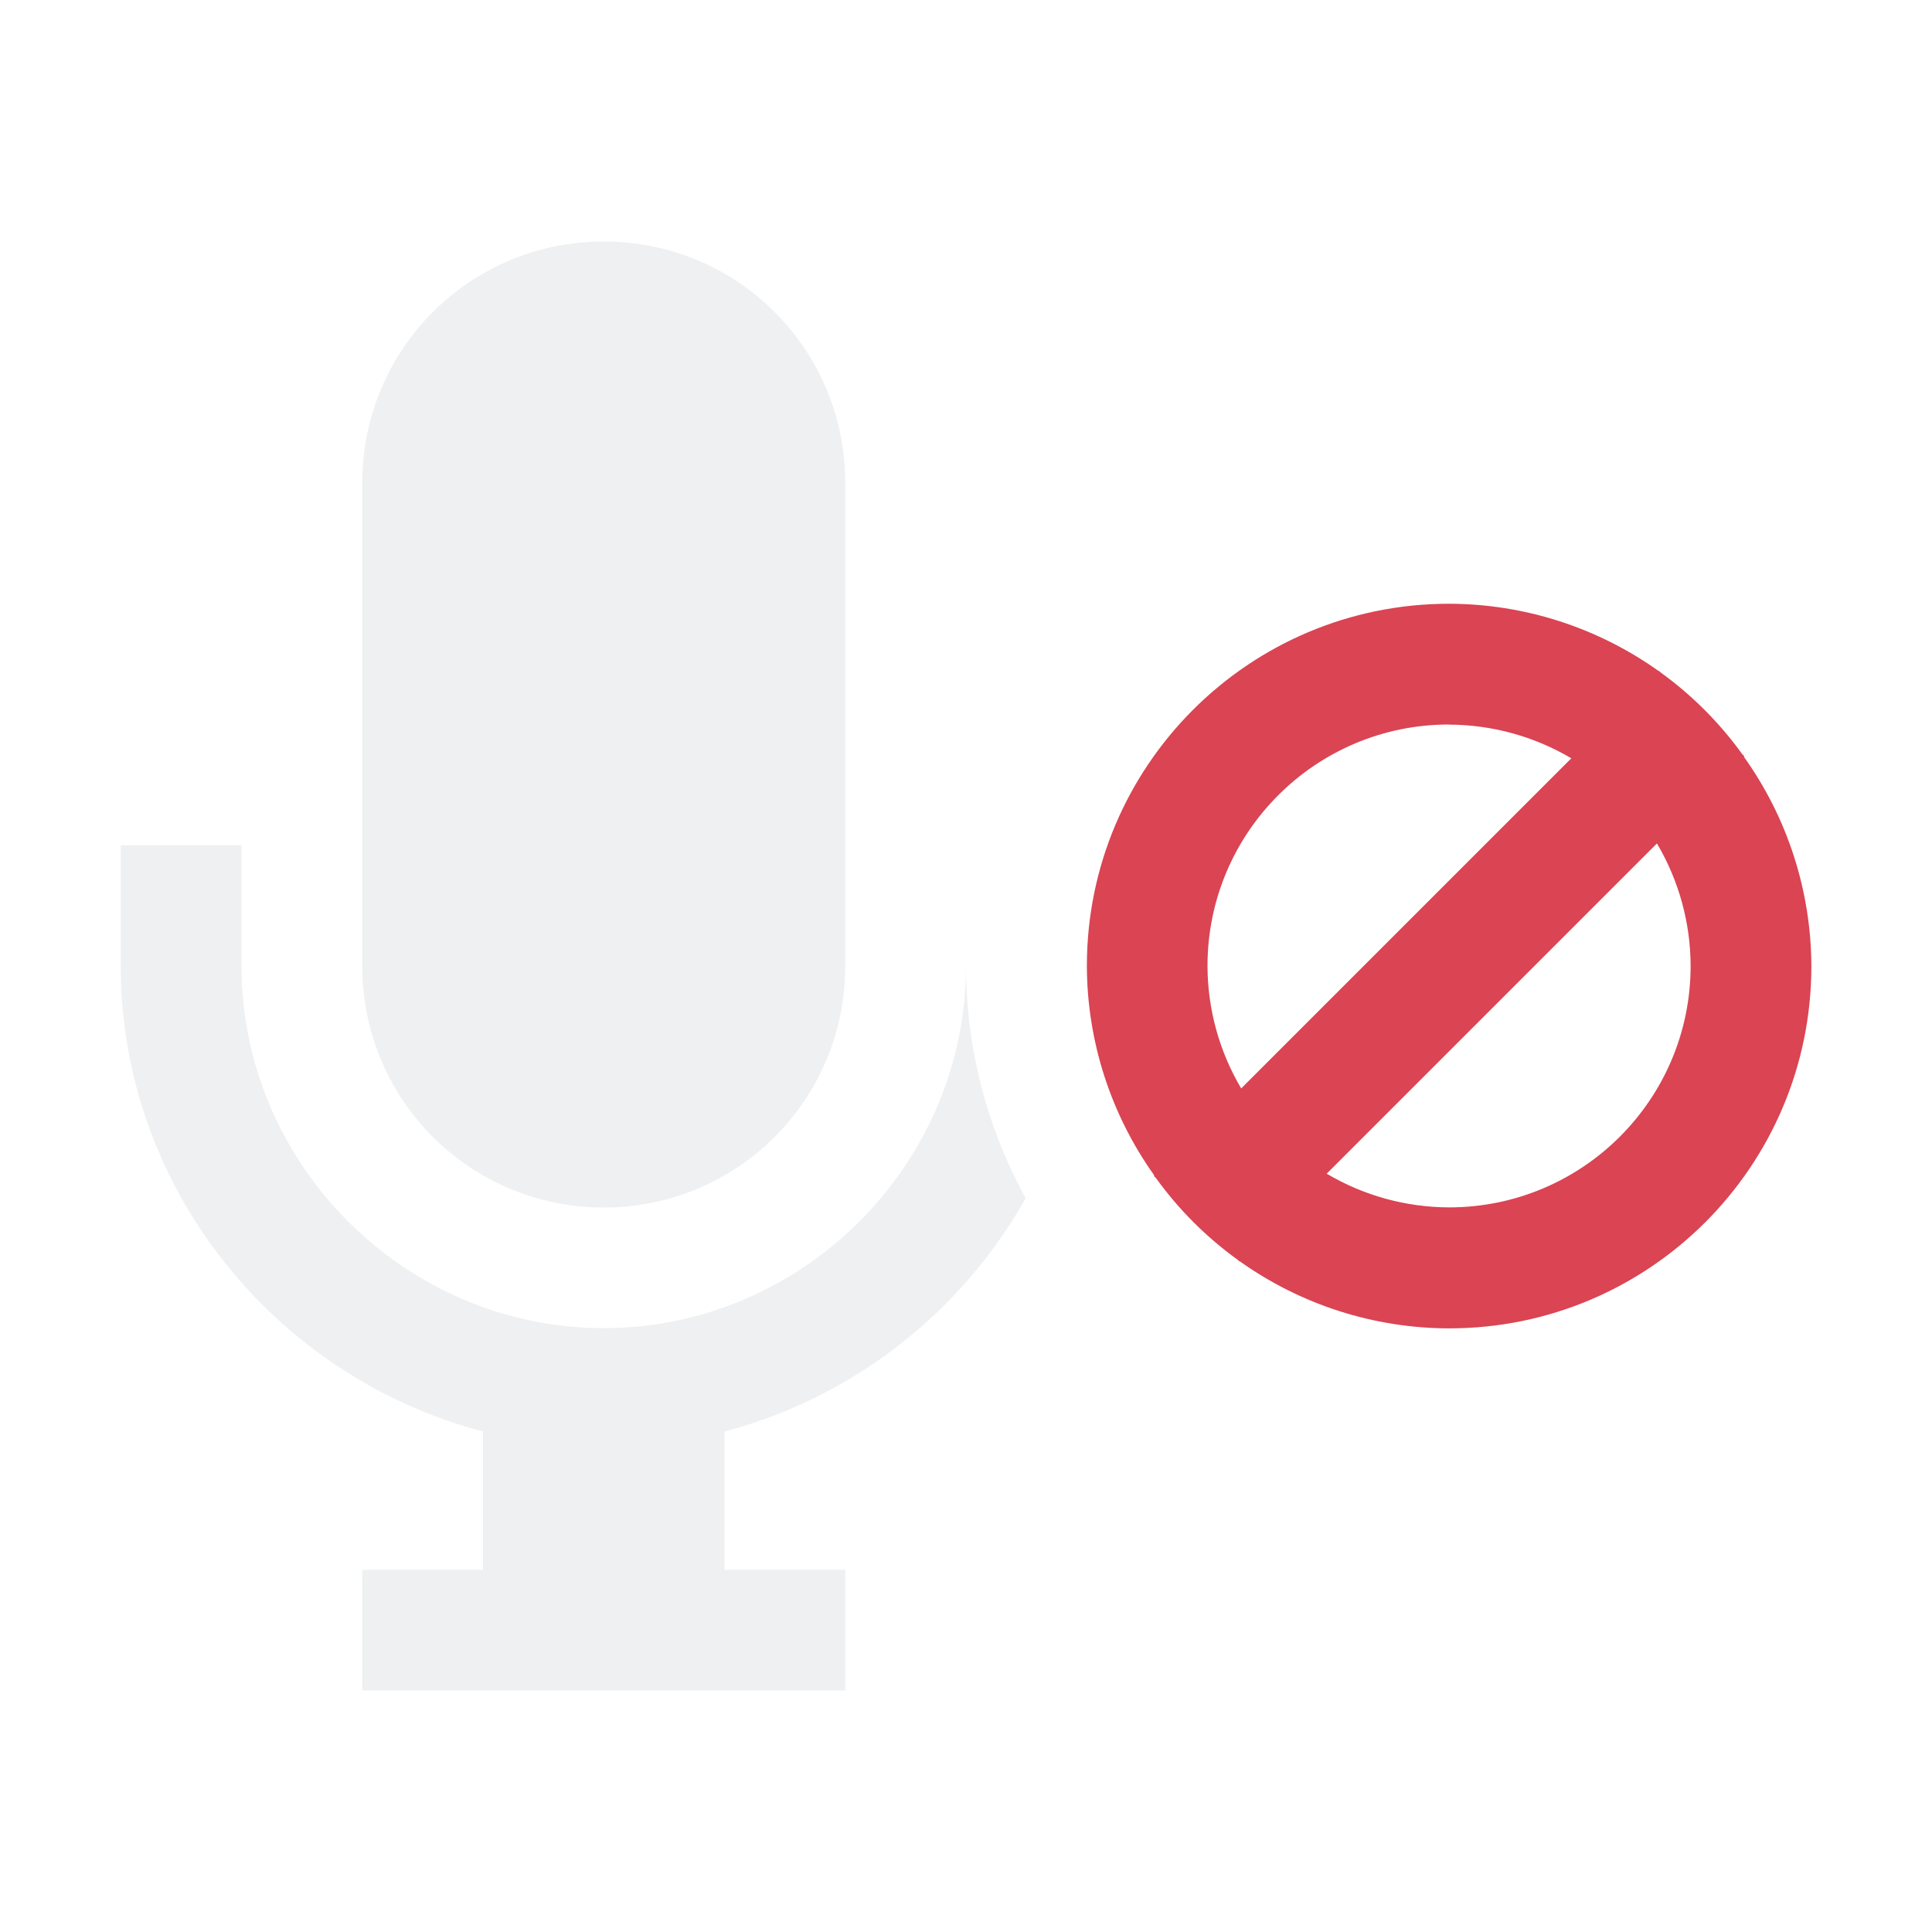
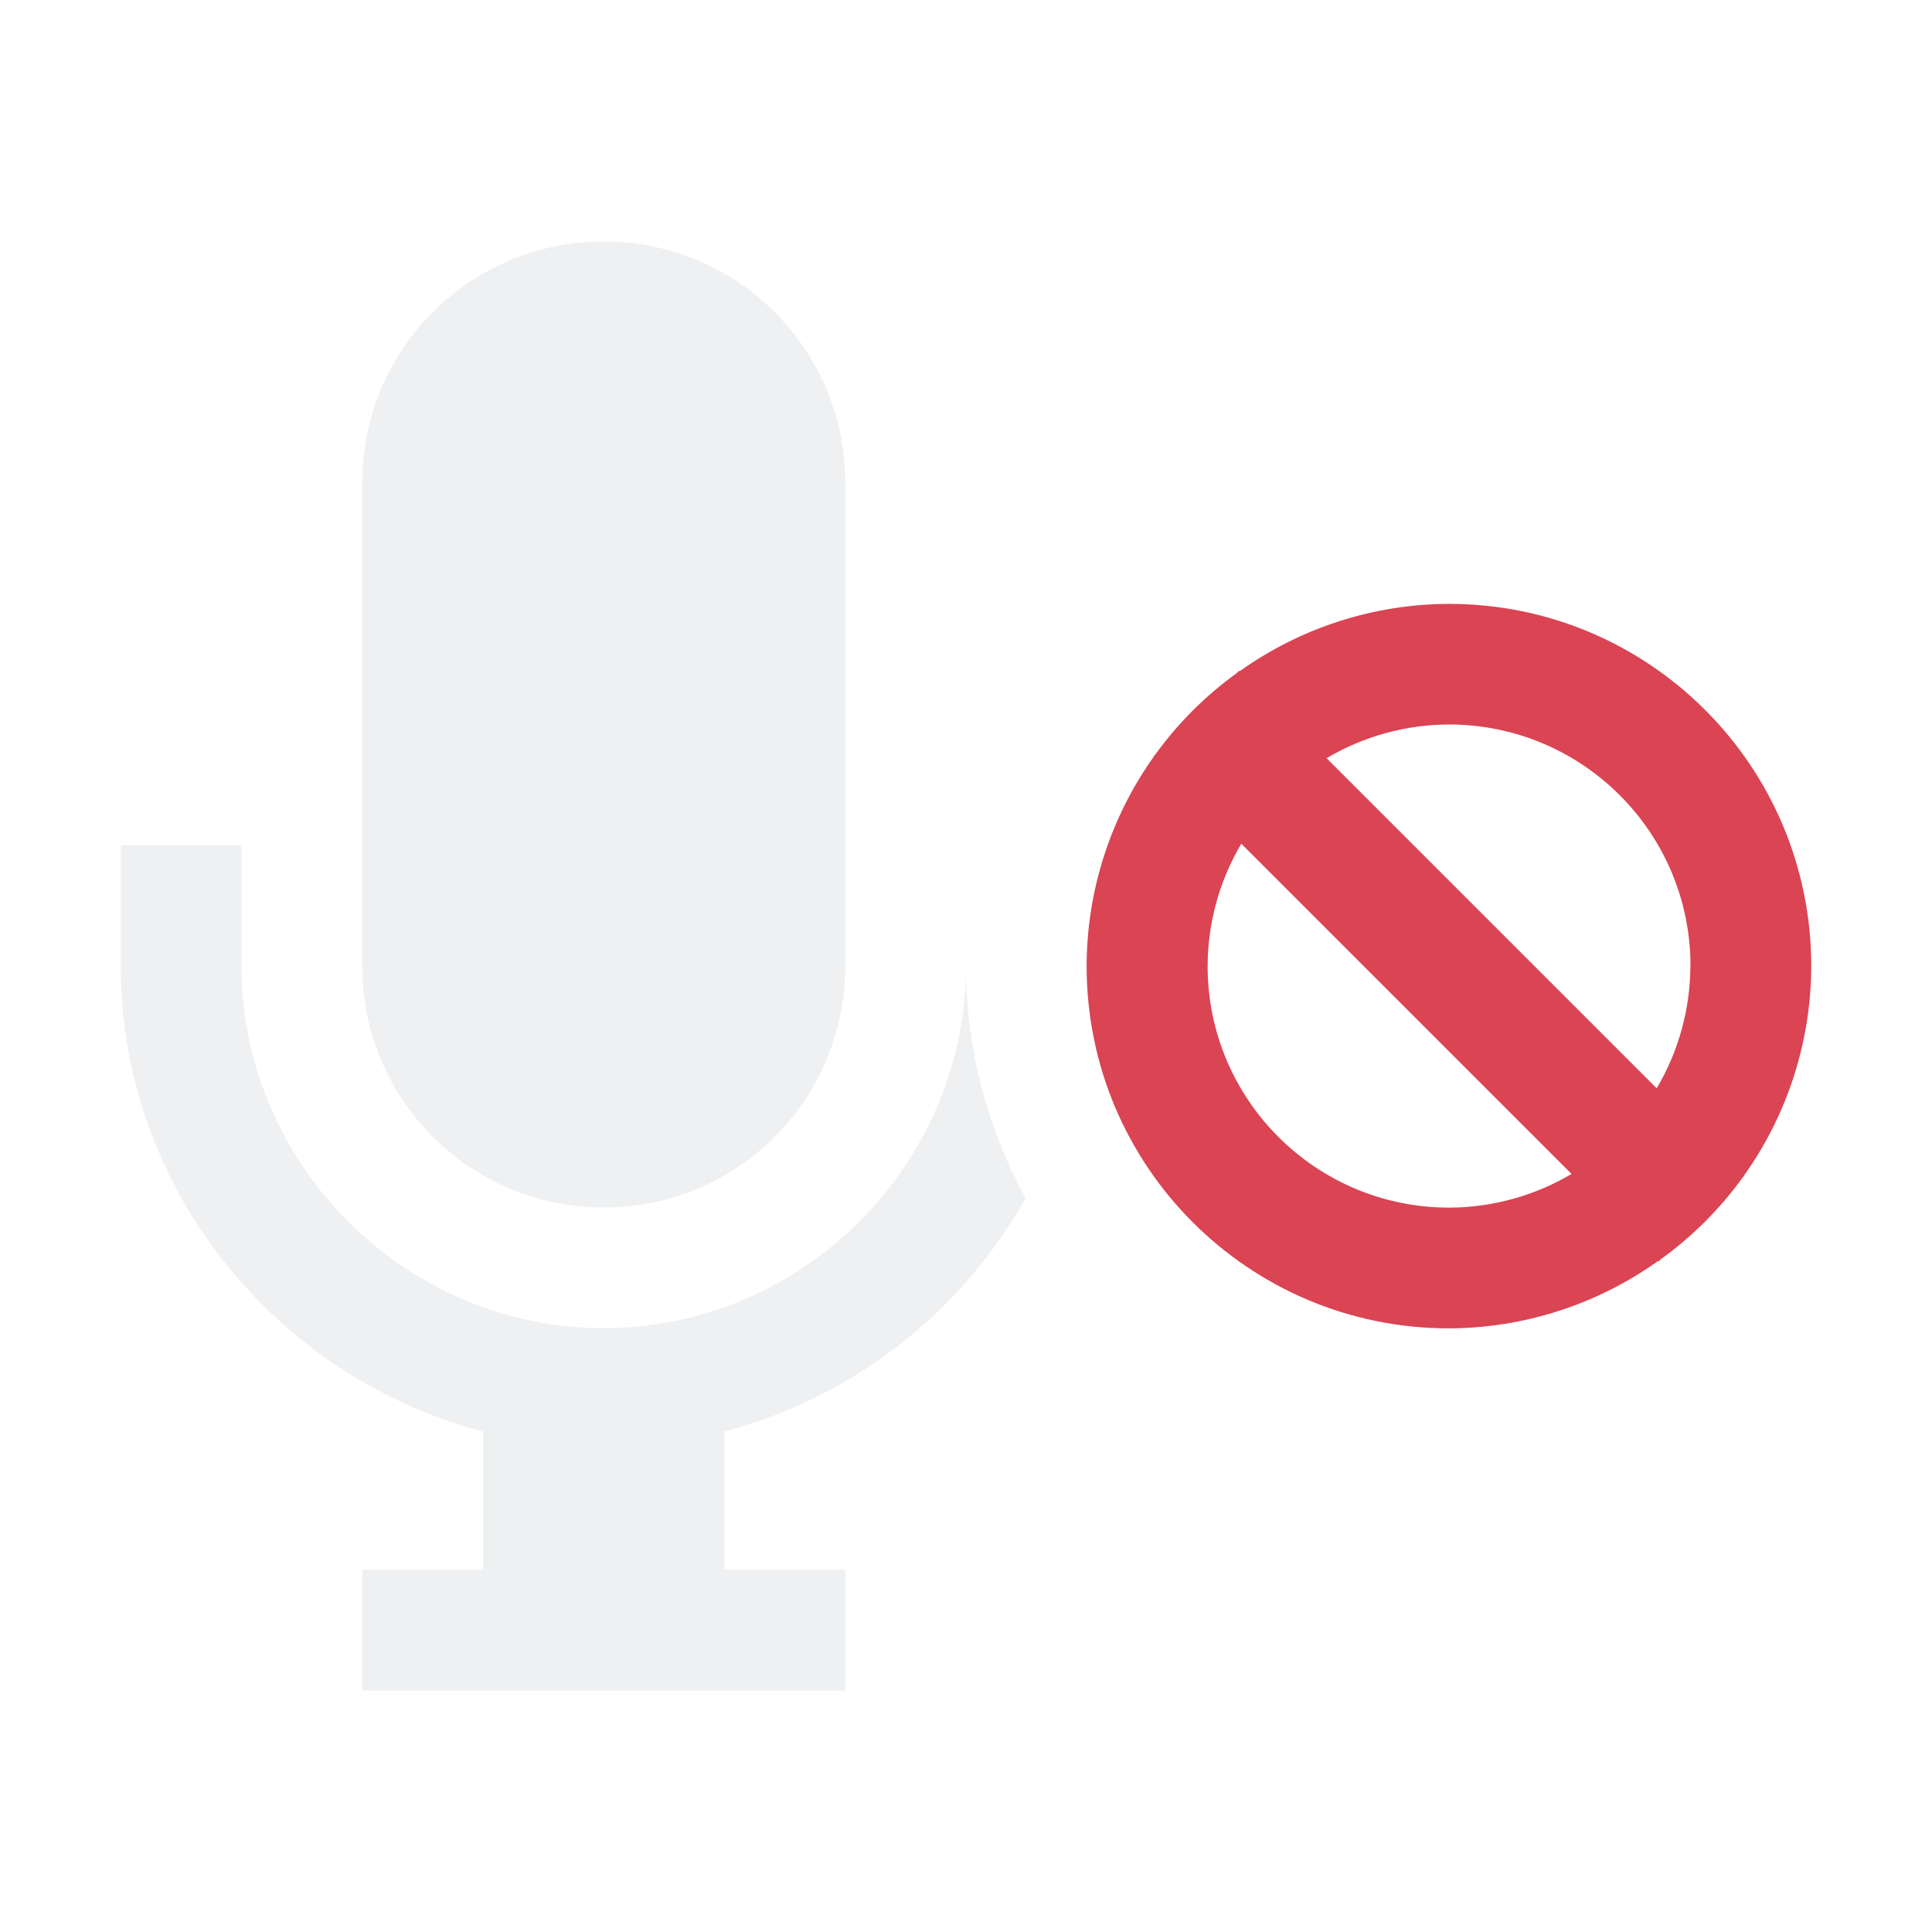
<svg xmlns="http://www.w3.org/2000/svg" viewBox="0 0 16 16">
-   <style type="text/css" id="current-color-scheme">.ColorScheme-Text{color:#eff0f1;}.ColorScheme-NegativeText{color:#da4453;}</style>
-   <path d="m5 2c-1.108 0-2 .892-2 2v4c0 1.108.892 2 2 2s2-.892 2-2v-4c0-1.108-.892-2-2-2zm-4 5v1c0 1.847 1.286 3.405 3 3.855v1.145h-1v1h4v-1h-1v-1.145c1.067-.281 1.966-.991 2.494-1.932a4 4 0 0 1 -.494-1.924c0 1.645-1.355 3-3 3s-3-1.355-3-3v-1z" style="fill:currentColor;fill-opacity:1;stroke:none" class="ColorScheme-Text" />
-   <path d="m12 5a3 3 0 0 1 1.736.557l.002-.002.012.012a3 3 0 0 1 .678.678l.018.018-.004.004a3 3 0 0 1 .559 1.734 3 3 0 0 1 -3 3 3 3 0 0 1 -1.736-.557l-.002.002-.012-.012a3 3 0 0 1 -.678-.678l-.018-.018.004-.004a3 3 0 0 1 -.558-1.734 3 3 0 0 1 3-3zm0 1a2 2 0 0 0 -2 2 2 2 0 0 0 .279 1.014l2.734-2.734a2 2 0 0 0 -1.014-.279zm1.721.986-2.734 2.734a2 2 0 0 0 1.014.279 2 2 0 0 0 2-2 2 2 0 0 0 -.279-1.014z" style="fill:currentColor;fill-opacity:1;stroke:none" class="ColorScheme-NegativeText" />
+   <style id="current-color-scheme" type="text/css">.ColorScheme-Text{color:#eff0f1;}.ColorScheme-NegativeText{color:#da4453;}</style>
+   <path class="ColorScheme-Text" d="m5 2c-1.108 0-2 .892-2 2v4c0 1.108.892 2 2 2s2-.892 2-2v-4c0-1.108-.892-2-2-2zm-4 5v1c0 1.847 1.286 3.405 3 3.855v1.145h-1v1h4v-1h-1v-1.145c1.067-.281 1.966-.991 2.494-1.932a4 4 0 0 1 -.494-1.924c0 1.645-1.355 3-3 3s-3-1.355-3-3v-1z" fill="currentColor" />
+   <path class="ColorScheme-NegativeText" d="m15 8a3 3 0 0 1-0.557 1.736l0.002 0.002-0.012 0.012a3 3 0 0 1-0.678 0.678l-0.018 0.018-0.004-0.004a3 3 0 0 1-1.734 0.559 3 3 0 0 1-3-3 3 3 0 0 1 0.557-1.736l-0.002-0.002 0.012-0.012a3 3 0 0 1 0.678-0.678l0.018-0.018 0.004 0.004a3 3 0 0 1 1.734-0.558 3 3 0 0 1 3 3zm-1 0a2 2 0 0 0-2-2 2 2 0 0 0-1.014 0.279l2.734 2.734a2 2 0 0 0 0.279-1.014zm-0.986 1.721-2.734-2.734a2 2 0 0 0-0.279 1.014 2 2 0 0 0 2 2 2 2 0 0 0 1.014-0.279z" fill="currentColor" />
</svg>
